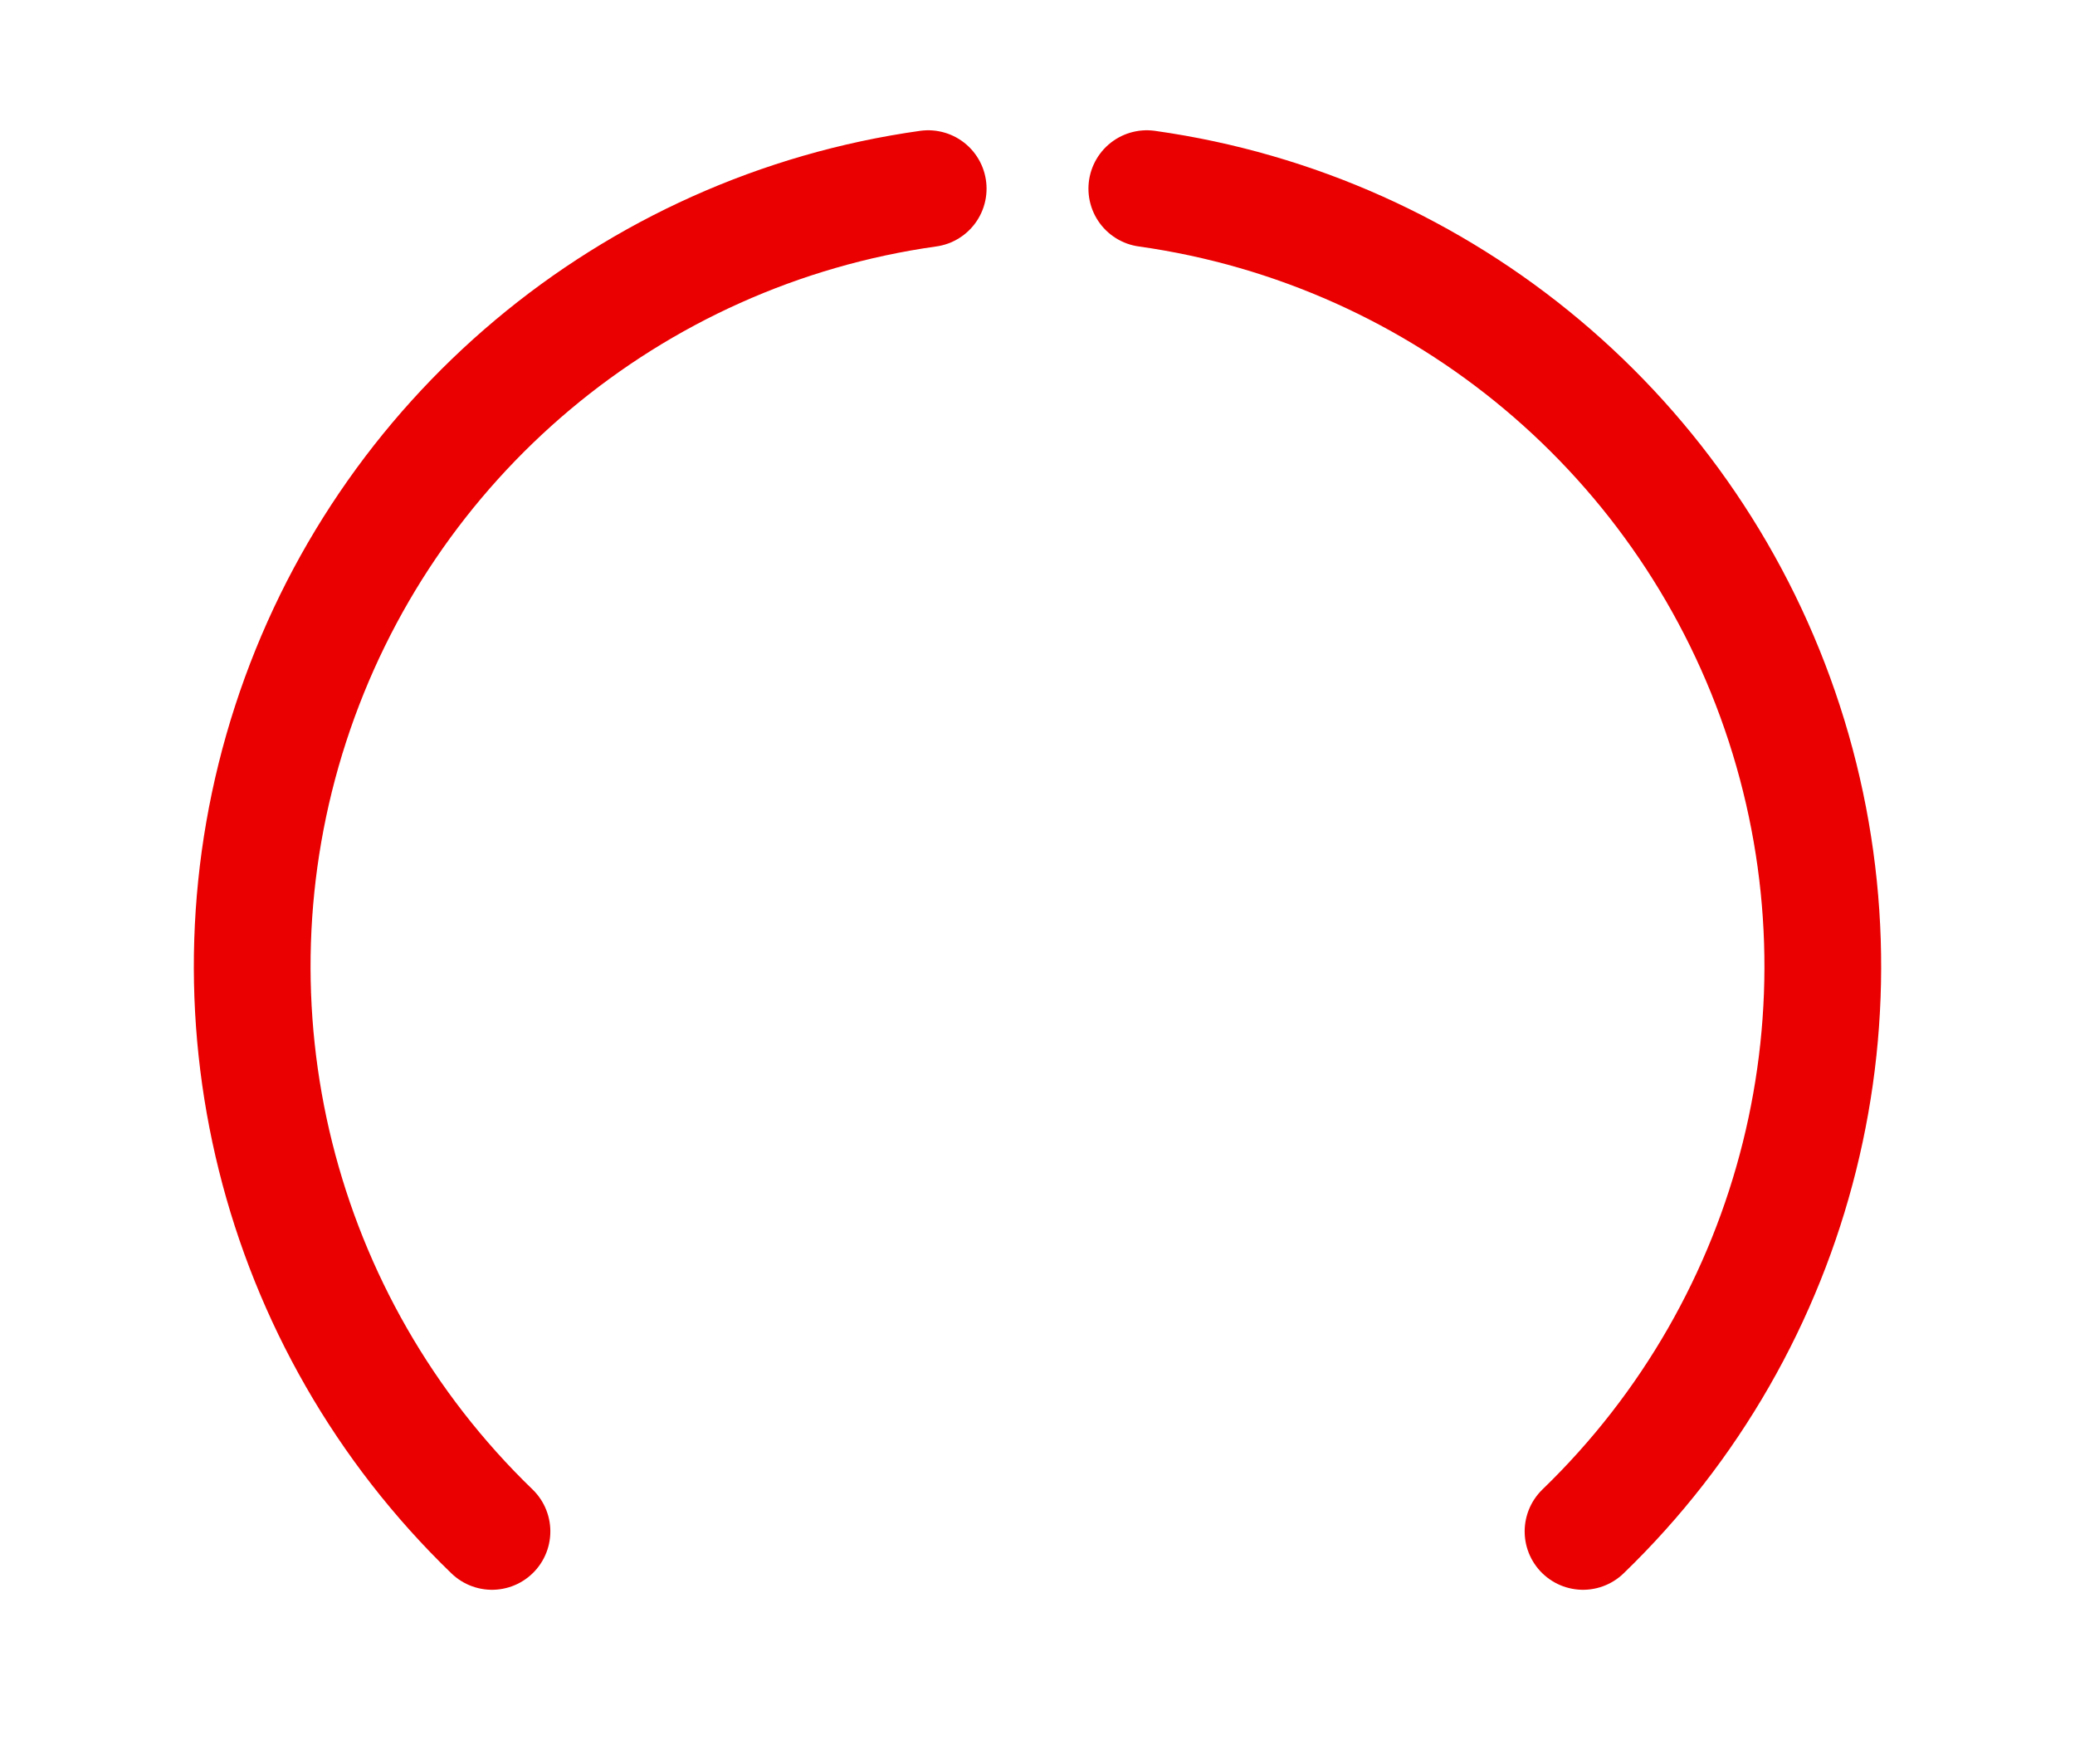
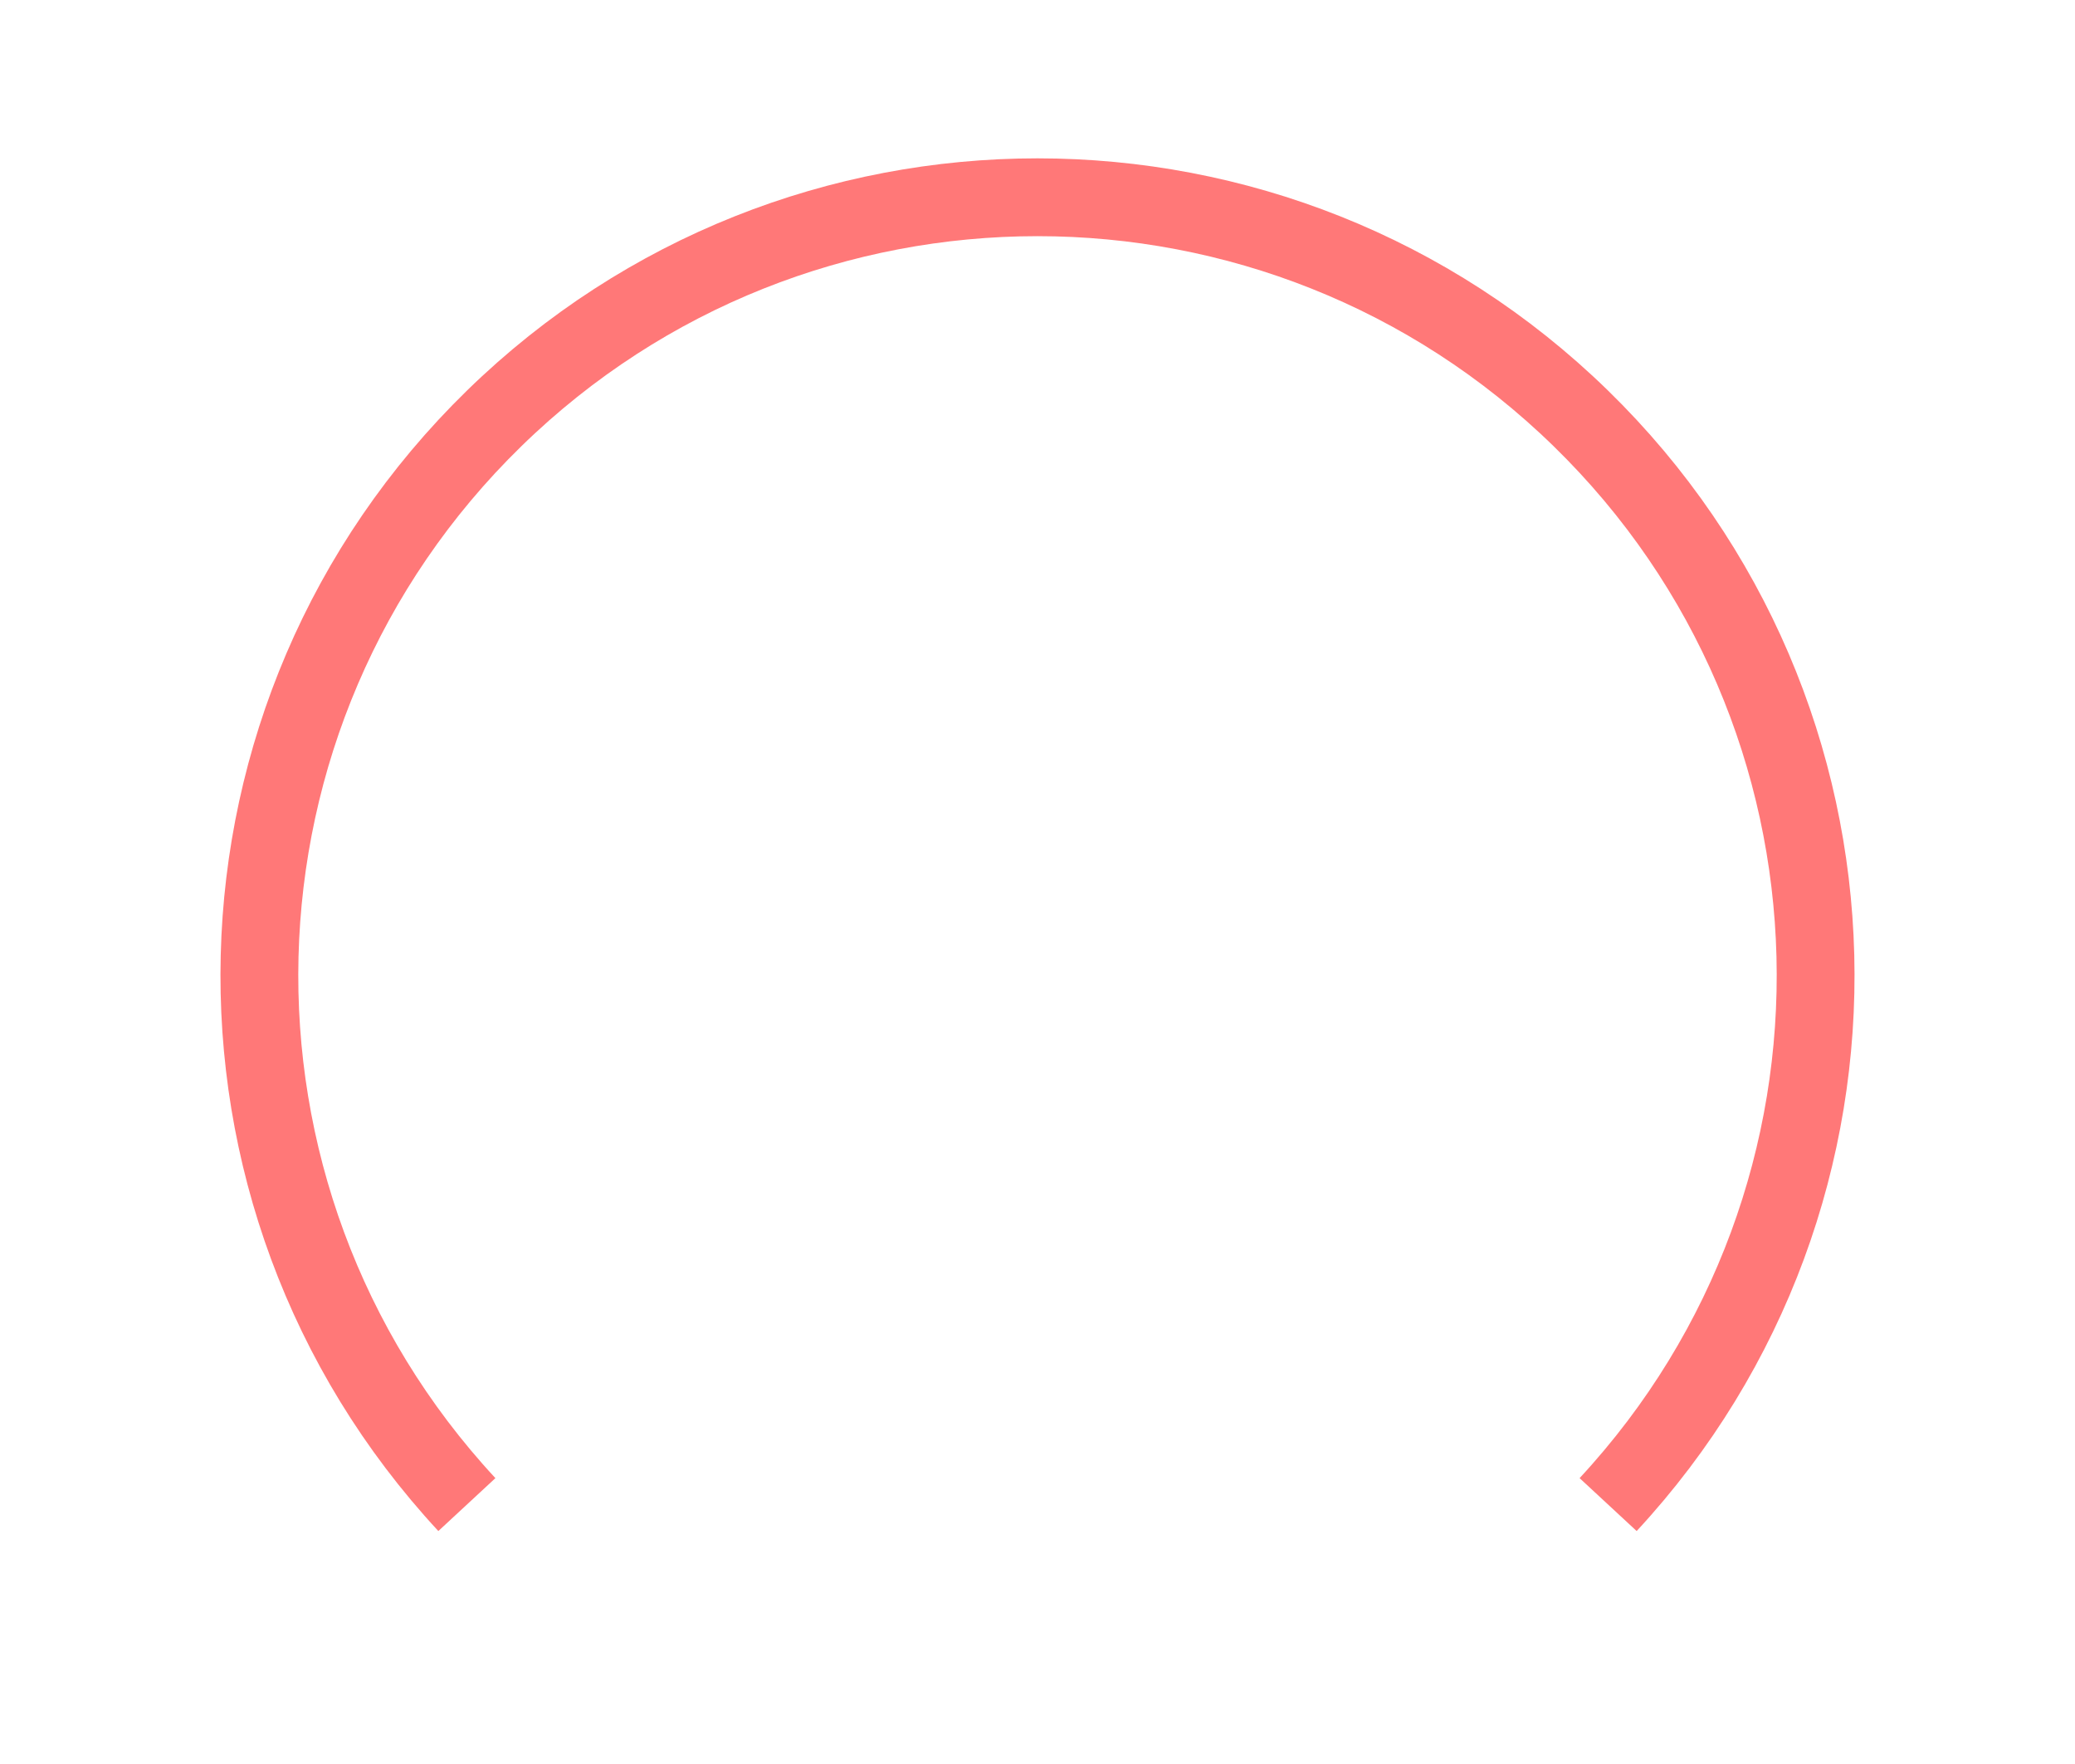
- <svg xmlns="http://www.w3.org/2000/svg" id="svg2" width="40" height="34" version="1.1">
-   <ellipse id="path4202" cx="-13.524" cy=".458" rx="2.588" ry="2.49" color="#000000" opacity="0" stroke-width="0" />
-   <path id="path4981" d="m22.107 3.636a15.139 15.139 0 0 1 8.409 25.881" color="#000000" fill="none" stroke="#ea0000" stroke-linecap="round" stroke-linejoin="round" stroke-width="2.25" />
-   <path id="path4981-5" d="m9.484 29.517a15.139 15.139 0 0 1 8.409-25.881" color="#000000" fill="none" stroke="#ea0000" stroke-linecap="round" stroke-linejoin="round" stroke-width="2.25" />
+ <svg xmlns="http://www.w3.org/2000/svg" width="40" height="34" viewBox="0 0 40 34">
+   <path d="M9 29A15 15 0 1 1 31 29" fill="none" stroke="#ff7878" stroke-width="1.5" />
</svg>
